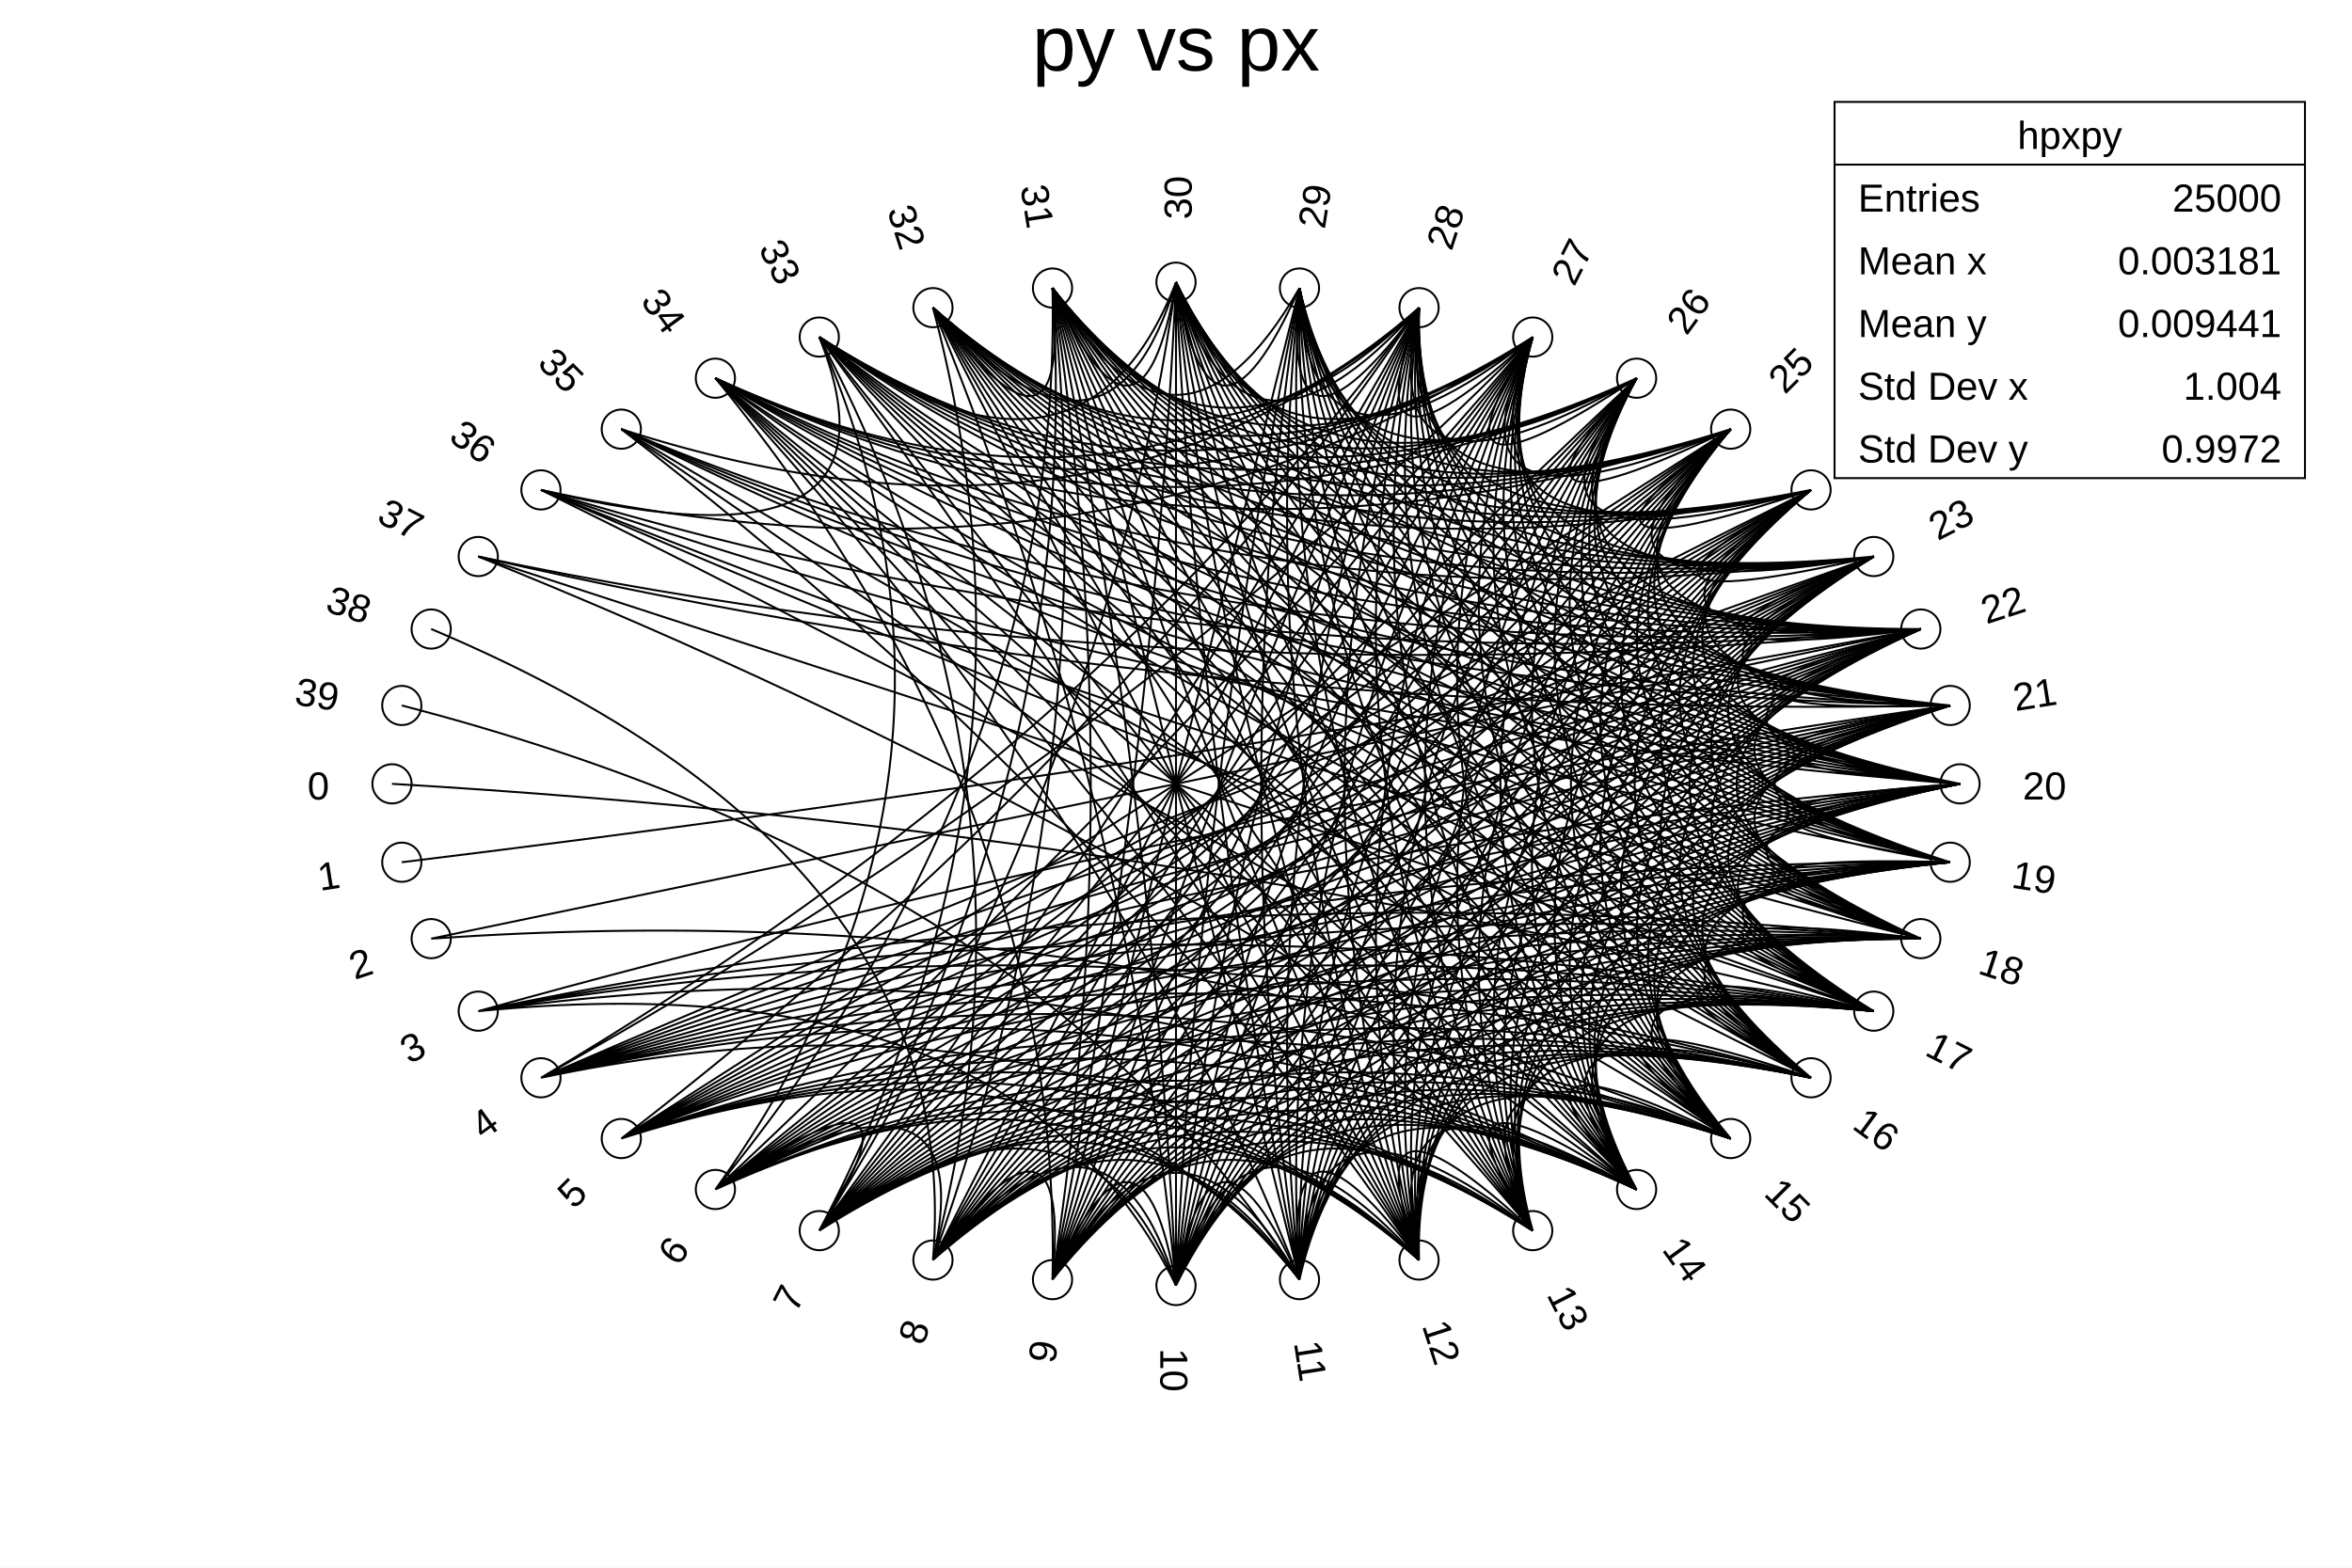
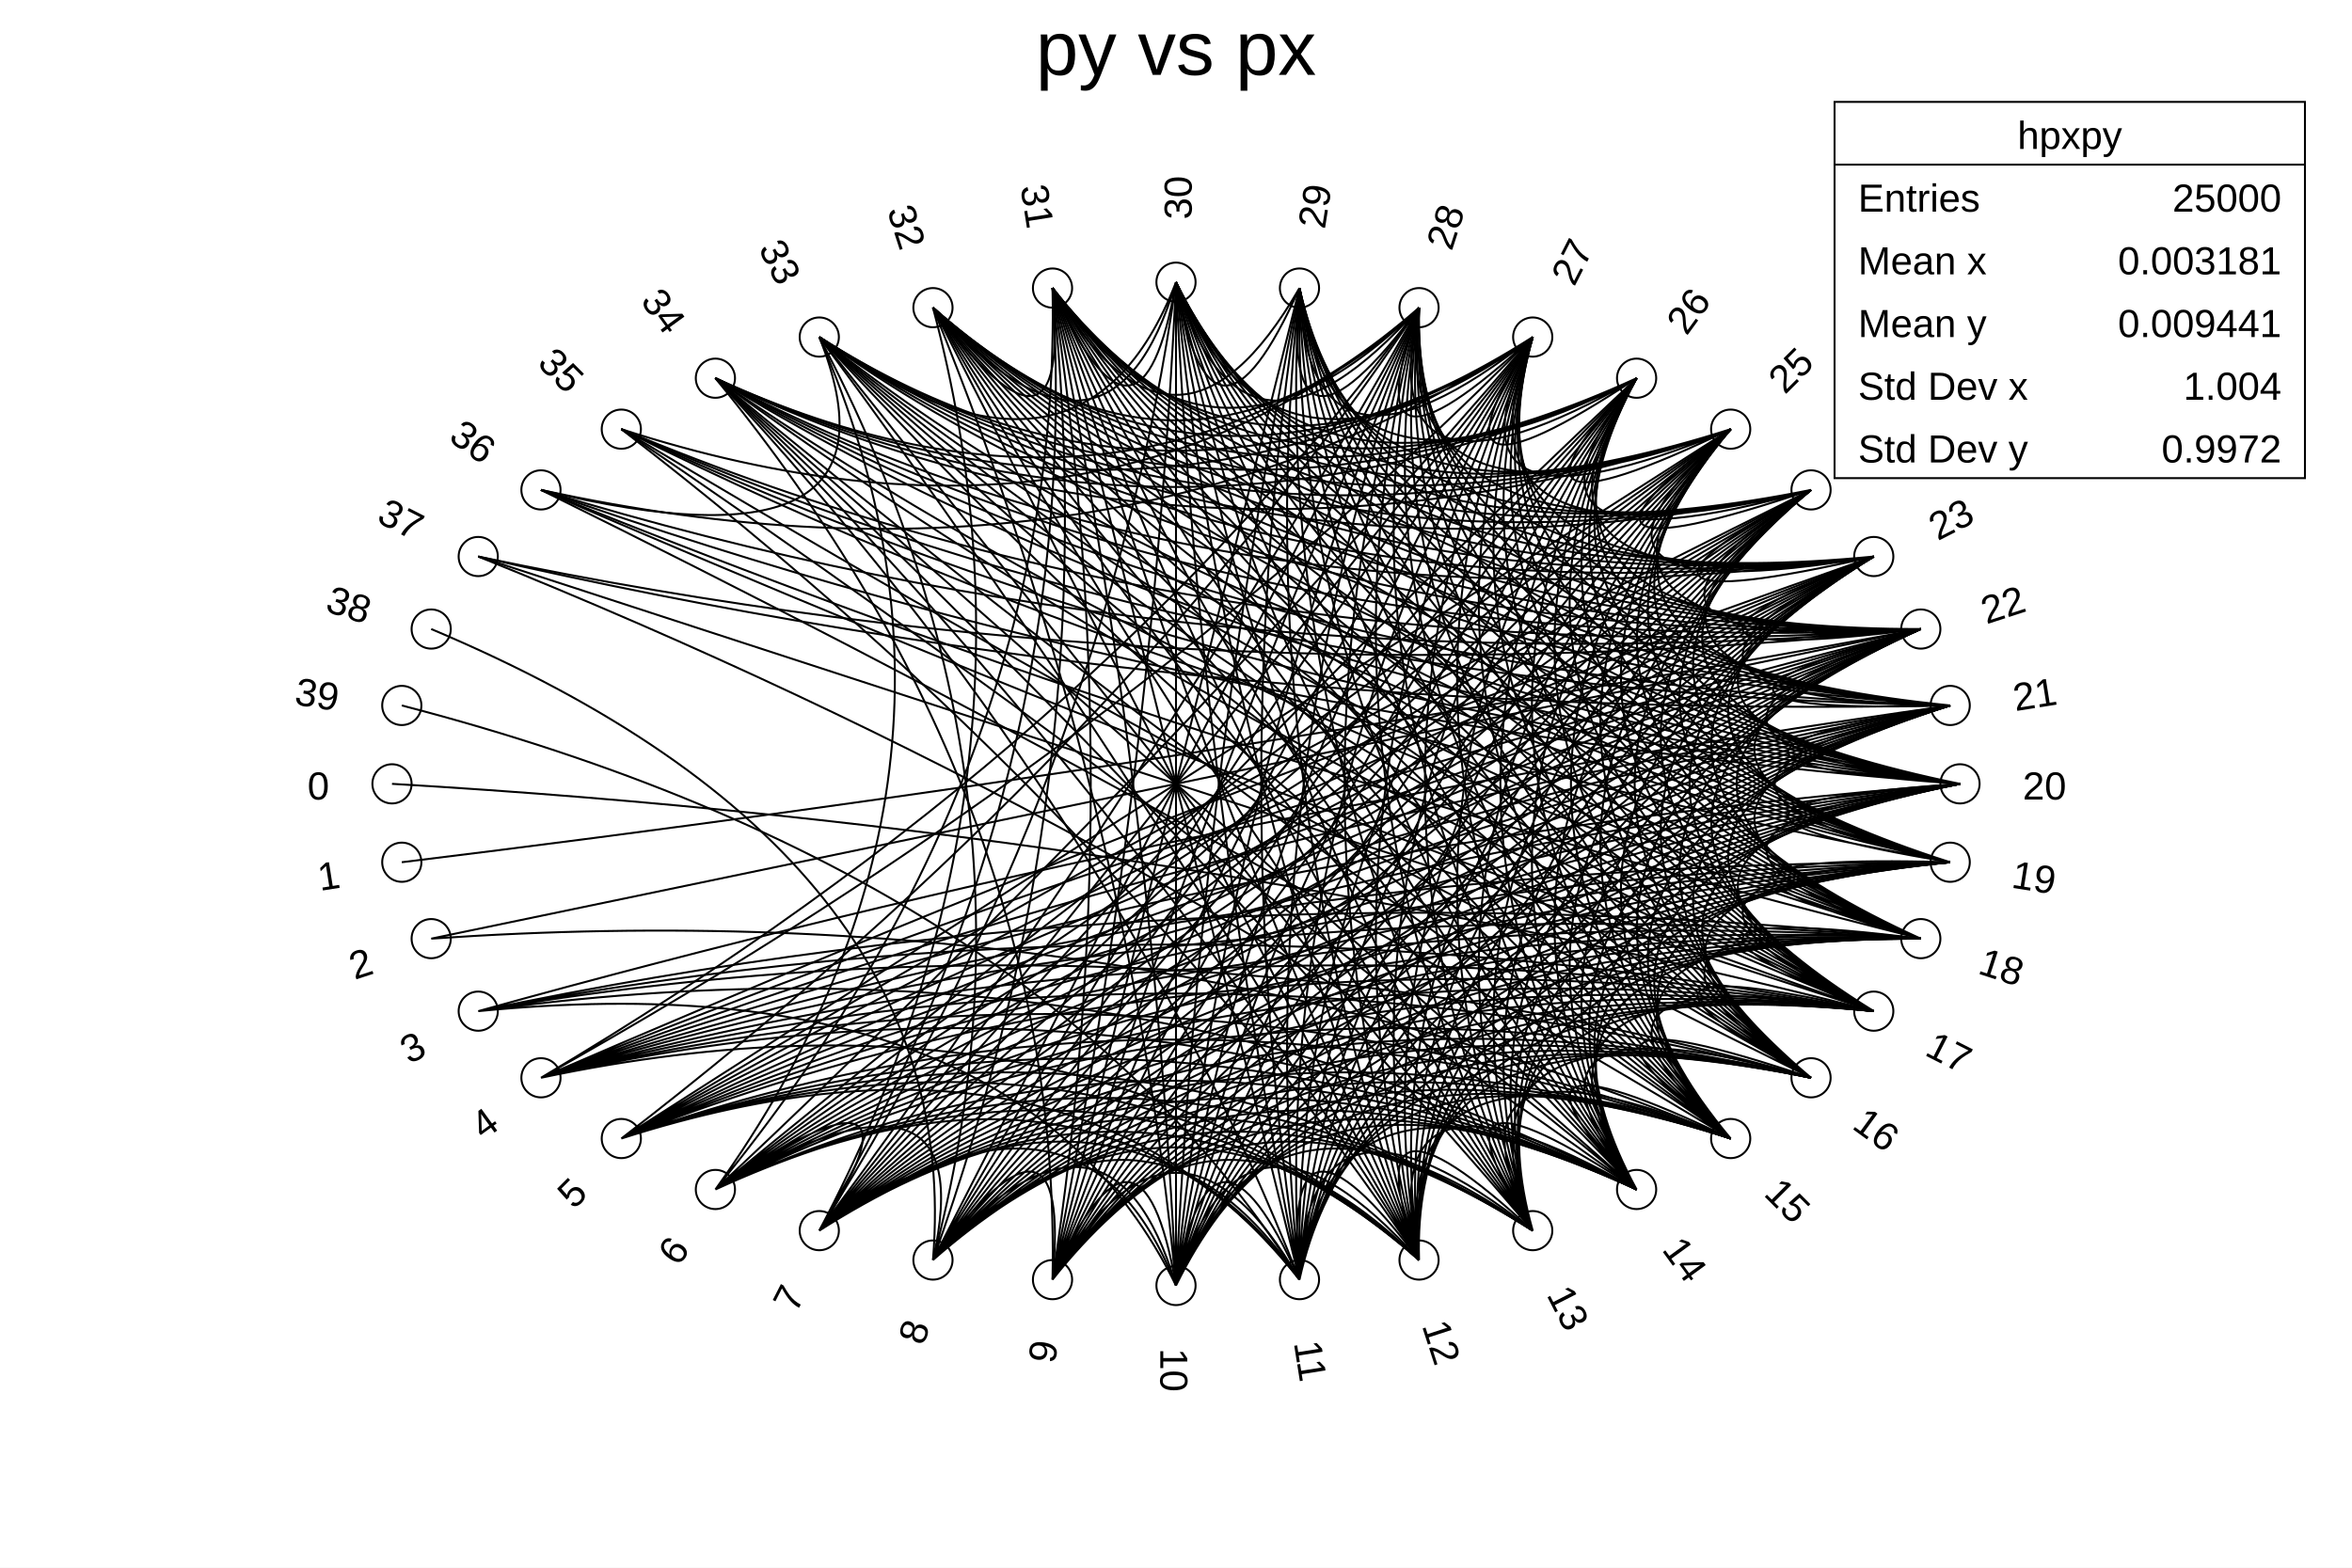
<svg xmlns="http://www.w3.org/2000/svg" viewBox="0 0 1200 800" preserveAspectRatio="none" width="1200" height="800">
  <path d="M0,0H1200V800H0Z" style="fill: white;" />
  <g>
    <g transform="translate(120,80)" style="display: none;">
      <path d="M0,0H960V640H0Z" style="fill: white; stroke: black; stroke-width: 1;" />
    </g>
    <g transform="translate(600,400)" font-family="Arial" font-size="20" space="preserve">
      <path d="M-410,0 a10,10,0,1,0,20,0a10,10,0,1,0,-20,0z" style="stroke: black; fill: none;" />
      <text text-anchor="end" dy=".4em" transform="translate(-432) rotate(360)">
    0
   </text>
      <path d="M-405,40 a10,10,0,1,0,20,0a10,10,0,1,0,-20,0z" style="stroke: black; fill: none;" />
      <text text-anchor="end" dy=".4em" transform="translate(-427,45) rotate(351)">
    1
   </text>
      <path d="M-390,79 a10,10,0,1,0,20,0a10,10,0,1,0,-20,0z" style="stroke: black; fill: none;" />
      <text text-anchor="end" dy=".4em" transform="translate(-411,89) rotate(342)">
    2
   </text>
      <path d="M-366,116 a10,10,0,1,0,20,0a10,10,0,1,0,-20,0z" style="stroke: black; fill: none;" />
      <text text-anchor="end" dy=".4em" transform="translate(-385,131) rotate(333)">
    3
   </text>
      <path d="M-334,150 a10,10,0,1,0,20,0a10,10,0,1,0,-20,0z" style="stroke: black; fill: none;" />
      <text text-anchor="end" dy=".4em" transform="translate(-349,169) rotate(324)">
    4
   </text>
      <path d="M-293,181 a10,10,0,1,0,20,0a10,10,0,1,0,-20,0z" style="stroke: black; fill: none;" />
      <text text-anchor="end" dy=".4em" transform="translate(-305,204) rotate(315)">
    5
   </text>
      <path d="M-245,207 a10,10,0,1,0,20,0a10,10,0,1,0,-20,0z" style="stroke: black; fill: none;" />
      <text text-anchor="end" dy=".4em" transform="translate(-254,233) rotate(306)">
    6
   </text>
      <path d="M-192,228 a10,10,0,1,0,20,0a10,10,0,1,0,-20,0z" style="stroke: black; fill: none;" />
      <text text-anchor="end" dy=".4em" transform="translate(-196,257) rotate(297)">
    7
   </text>
      <path d="M-134,243 a10,10,0,1,0,20,0a10,10,0,1,0,-20,0z" style="stroke: black; fill: none;" />
      <text text-anchor="end" dy=".4em" transform="translate(-133,274) rotate(288)">
    8
   </text>
      <path d="M-73,253 a10,10,0,1,0,20,0a10,10,0,1,0,-20,0z" style="stroke: black; fill: none;" />
      <text text-anchor="end" dy=".4em" transform="translate(-68,284) rotate(279)">
    9
   </text>
      <path d="M-10,256 a10,10,0,1,0,20,0a10,10,0,1,0,-20,0z" style="stroke: black; fill: none;" />
      <text text-anchor="start" dy=".4em" transform="translate(0,288) rotate(90)">
    10
   </text>
      <path d="M53,253 a10,10,0,1,0,20,0a10,10,0,1,0,-20,0z" style="stroke: black; fill: none;" />
      <text text-anchor="start" dy=".4em" transform="translate(68,284) rotate(81)">
    11
   </text>
      <path d="M114,243 a10,10,0,1,0,20,0a10,10,0,1,0,-20,0z" style="stroke: black; fill: none;" />
      <text text-anchor="start" dy=".4em" transform="translate(133,274) rotate(72)">
    12
   </text>
      <path d="M172,228 a10,10,0,1,0,20,0a10,10,0,1,0,-20,0z" style="stroke: black; fill: none;" />
      <text text-anchor="start" dy=".4em" transform="translate(196,257) rotate(63)">
    13
   </text>
      <path d="M225,207 a10,10,0,1,0,20,0a10,10,0,1,0,-20,0z" style="stroke: black; fill: none;" />
      <text text-anchor="start" dy=".4em" transform="translate(254,233) rotate(54)">
    14
   </text>
      <path d="M273,181 a10,10,0,1,0,20,0a10,10,0,1,0,-20,0z" style="stroke: black; fill: none;" />
      <text text-anchor="start" dy=".4em" transform="translate(305,204) rotate(45)">
    15
   </text>
      <path d="M314,150 a10,10,0,1,0,20,0a10,10,0,1,0,-20,0z" style="stroke: black; fill: none;" />
      <text text-anchor="start" dy=".4em" transform="translate(349,169) rotate(36)">
    16
   </text>
      <path d="M346,116 a10,10,0,1,0,20,0a10,10,0,1,0,-20,0z" style="stroke: black; fill: none;" />
      <text text-anchor="start" dy=".4em" transform="translate(385,131) rotate(27)">
    17
   </text>
      <path d="M370,79 a10,10,0,1,0,20,0a10,10,0,1,0,-20,0z" style="stroke: black; fill: none;" />
      <text text-anchor="start" dy=".4em" transform="translate(411,89) rotate(18)">
    18
   </text>
      <path d="M385,40 a10,10,0,1,0,20,0a10,10,0,1,0,-20,0z" style="stroke: black; fill: none;" />
      <text text-anchor="start" dy=".4em" transform="translate(427,45) rotate(9)">
    19
   </text>
      <path d="M390,0 a10,10,0,1,0,20,0a10,10,0,1,0,-20,0z" style="stroke: black; fill: none;" />
      <text text-anchor="start" dy=".4em" transform="translate(432)">
    20
   </text>
      <path d="M385,-40 a10,10,0,1,0,20,0a10,10,0,1,0,-20,0z" style="stroke: black; fill: none;" />
      <text text-anchor="start" dy=".4em" transform="translate(427,-45) rotate(-9)">
    21
   </text>
      <path d="M370,-79 a10,10,0,1,0,20,0a10,10,0,1,0,-20,0z" style="stroke: black; fill: none;" />
      <text text-anchor="start" dy=".4em" transform="translate(411,-89) rotate(-18)">
    22
   </text>
      <path d="M346,-116 a10,10,0,1,0,20,0a10,10,0,1,0,-20,0z" style="stroke: black; fill: none;" />
      <text text-anchor="start" dy=".4em" transform="translate(385,-131) rotate(-27)">
    23
   </text>
      <path d="M314,-150 a10,10,0,1,0,20,0a10,10,0,1,0,-20,0z" style="stroke: black; fill: none;" />
      <text text-anchor="start" dy=".4em" transform="translate(349,-169) rotate(-36)">
    24
   </text>
      <path d="M273,-181 a10,10,0,1,0,20,0a10,10,0,1,0,-20,0z" style="stroke: black; fill: none;" />
      <text text-anchor="start" dy=".4em" transform="translate(305,-204) rotate(-45)">
    25
   </text>
      <path d="M225,-207 a10,10,0,1,0,20,0a10,10,0,1,0,-20,0z" style="stroke: black; fill: none;" />
      <text text-anchor="start" dy=".4em" transform="translate(254,-233) rotate(-54)">
    26
   </text>
      <path d="M172,-228 a10,10,0,1,0,20,0a10,10,0,1,0,-20,0z" style="stroke: black; fill: none;" />
      <text text-anchor="start" dy=".4em" transform="translate(196,-257) rotate(-63)">
    27
   </text>
      <path d="M114,-243 a10,10,0,1,0,20,0a10,10,0,1,0,-20,0z" style="stroke: black; fill: none;" />
      <text text-anchor="start" dy=".4em" transform="translate(133,-274) rotate(-72)">
    28
   </text>
      <path d="M53,-253 a10,10,0,1,0,20,0a10,10,0,1,0,-20,0z" style="stroke: black; fill: none;" />
      <text text-anchor="start" dy=".4em" transform="translate(68,-284) rotate(-81)">
    29
   </text>
      <path d="M-10,-256 a10,10,0,1,0,20,0a10,10,0,1,0,-20,0z" style="stroke: black; fill: none;" />
      <text text-anchor="start" dy=".4em" transform="translate(0,-288) rotate(-90)">
    30
   </text>
      <path d="M-73,-253 a10,10,0,1,0,20,0a10,10,0,1,0,-20,0z" style="stroke: black; fill: none;" />
      <text text-anchor="end" dy=".4em" transform="translate(-68,-284) rotate(81)">
    31
   </text>
      <path d="M-134,-243 a10,10,0,1,0,20,0a10,10,0,1,0,-20,0z" style="stroke: black; fill: none;" />
      <text text-anchor="end" dy=".4em" transform="translate(-133,-274) rotate(72)">
    32
   </text>
      <path d="M-192,-228 a10,10,0,1,0,20,0a10,10,0,1,0,-20,0z" style="stroke: black; fill: none;" />
      <text text-anchor="end" dy=".4em" transform="translate(-196,-257) rotate(63)">
    33
   </text>
      <path d="M-245,-207 a10,10,0,1,0,20,0a10,10,0,1,0,-20,0z" style="stroke: black; fill: none;" />
      <text text-anchor="end" dy=".4em" transform="translate(-254,-233) rotate(54)">
    34
   </text>
      <path d="M-293,-181 a10,10,0,1,0,20,0a10,10,0,1,0,-20,0z" style="stroke: black; fill: none;" />
      <text text-anchor="end" dy=".4em" transform="translate(-305,-204) rotate(45)">
    35
   </text>
      <path d="M-334,-150 a10,10,0,1,0,20,0a10,10,0,1,0,-20,0z" style="stroke: black; fill: none;" />
      <text text-anchor="end" dy=".4em" transform="translate(-349,-169) rotate(36)">
    36
   </text>
      <path d="M-366,-116 a10,10,0,1,0,20,0a10,10,0,1,0,-20,0z" style="stroke: black; fill: none;" />
      <text text-anchor="end" dy=".4em" transform="translate(-385,-131) rotate(27)">
    37
   </text>
      <path d="M-390,-79 a10,10,0,1,0,20,0a10,10,0,1,0,-20,0z" style="stroke: black; fill: none;" />
      <text text-anchor="end" dy=".4em" transform="translate(-411,-89) rotate(18)">
    38
   </text>
      <path d="M-405,-40 a10,10,0,1,0,20,0a10,10,0,1,0,-20,0z" style="stroke: black; fill: none;" />
      <text text-anchor="end" dy=".4em" transform="translate(-427,-45) rotate(9)">
    39
   </text>
      <path d="M-400,0Q-8,23,356,116" style="stroke: black; fill: none;" />
      <path d="M-395,40Q-3,-8,380,-79" style="stroke: black; fill: none;" />
      <path d="M-380,79Q-20,54,283,181M-380,79Q0,0,380,-79" style="stroke: black; fill: none;" />
      <path d="M-356,116Q-82,89,0,256M-356,116Q-25,70,235,207M-356,116Q-7,56,324,150M-356,116Q0,48,356,116M-356,116Q5,40,380,79M-356,116Q7,15,395,-40" style="stroke: black; fill: none;" />
      <path d="M-324,150Q-44,91,124,243M-324,150Q-19,79,235,207M-324,150Q-8,72,283,181M-324,150Q0,64,324,150M-324,150Q7,56,356,116M-324,150Q11,47,380,79M-324,150Q14,39,395,40M-324,150Q15,30,400,0M-324,150Q14,22,395,-40M-324,150Q11,14,380,-79M-324,150Q6,7,356,-116M-324,150Q-27,-16,182,-228M-324,150Q-39,-19,124,-243" style="stroke: black; fill: none;" />
      <path d="M-283,181Q-52,107,63,253M-283,181Q-36,101,124,243M-283,181Q-23,95,182,228M-283,181Q-10,88,235,207M-283,181Q0,80,283,181M-283,181Q15,63,356,116M-283,181Q20,54,380,79M-283,181Q22,46,395,40M-283,181Q23,37,400,0M-283,181Q22,29,395,-40M-283,181Q19,20,380,-79M-283,181Q14,13,356,-116M-283,181Q8,6,324,-150M-283,181Q0,0,283,-181M-283,181Q-31,-13,124,-243" style="stroke: black; fill: none;" />
      <path d="M-235,207Q-119,130,-182,228M-235,207Q-98,128,-124,243M-235,207Q-42,117,63,253M-235,207Q-26,111,124,243M-235,207Q-12,104,182,228M-235,207Q0,96,235,207M-235,207Q19,79,324,150M-235,207Q25,70,356,116M-235,207Q30,61,380,79M-235,207Q32,52,395,40M-235,207Q33,43,400,0M-235,207Q31,34,395,-40M-235,207Q28,26,380,-79M-235,207Q23,18,356,-116M-235,207Q17,11,324,-150M-235,207Q9,5,283,-181M-235,207Q-10,-4,182,-228M-235,207Q-58,-9,-63,-253M-235,207Q-84,-4,-182,-228" style="stroke: black; fill: none;" />
      <path d="M-182,228Q-48,132,0,256M-182,228Q-30,126,63,253M-182,228Q-14,120,124,243M-182,228Q0,112,182,228M-182,228Q12,104,235,207M-182,228Q23,95,283,181M-182,228Q31,86,324,150M-182,228Q37,76,356,116M-182,228Q41,67,380,79M-182,228Q44,57,395,40M-182,228Q44,48,400,0M-182,228Q42,39,395,-40M-182,228Q39,30,380,-79M-182,228Q34,23,356,-116M-182,228Q27,16,324,-150M-182,228Q19,9,283,-181M-182,228Q10,4,235,-207M-182,228Q0,0,182,-228M-182,228Q-11,-3,124,-243M-182,228Q-35,-6,0,-256M-182,228Q-47,-5,-63,-253M-182,228Q-60,-3,-124,-243" style="stroke: black; fill: none;" />
      <path d="M-124,243Q-53,148,-63,253M-124,243Q-34,142,0,256M-124,243Q-16,136,63,253M-124,243Q0,128,124,243M-124,243Q14,120,182,228M-124,243Q26,111,235,207M-124,243Q36,101,283,181M-124,243Q44,91,324,150M-124,243Q51,81,356,116M-124,243Q54,71,380,79M-124,243Q56,61,395,40M-124,243Q56,52,400,0M-124,243Q55,43,395,-40M-124,243Q51,34,380,-79M-124,243Q46,26,356,-116M-124,243Q39,19,324,-150M-124,243Q31,13,283,-181M-124,243Q21,7,235,-207M-124,243Q11,3,182,-228M-124,243Q0,0,124,-243M-124,243Q-36,-2,-63,-253M-124,243Q-60,3,-182,-228M-124,243Q-107,36,-380,-79" style="stroke: black; fill: none;" />
      <path d="M-63,253Q-18,152,0,256M-63,253Q0,144,63,253M-63,253Q16,136,124,243M-63,253Q30,126,182,228M-63,253Q42,117,235,207M-63,253Q52,107,283,181M-63,253Q60,96,324,150M-63,253Q65,86,356,116M-63,253Q69,75,380,79M-63,253Q71,65,395,40M-63,253Q70,55,400,0M-63,253Q68,45,395,-40M-63,253Q64,36,380,-79M-63,253Q58,28,356,-116M-63,253Q51,21,324,-150M-63,253Q43,15,283,-181M-63,253Q33,9,235,-207M-63,253Q23,5,182,-228M-63,253Q12,2,124,-243M-63,253Q0,0,63,-253M-63,253Q-12,-1,0,-256M-63,253Q-24,0,-63,-253M-63,253Q-58,9,-235,-207" style="stroke: black; fill: none;" />
      <path d="M0,256Q18,152,63,253M0,256Q34,142,124,243M0,256Q48,132,182,228M0,256Q59,122,235,207M0,256Q69,111,283,181M0,256Q76,100,324,150M0,256Q82,89,356,116M0,256Q85,78,380,79M0,256Q86,67,395,40M0,256Q85,57,400,0M0,256Q82,47,395,-40M0,256Q78,38,380,-79M0,256Q72,29,356,-116M0,256Q64,22,324,-150M0,256Q55,15,283,-181M0,256Q46,10,235,-207M0,256Q35,6,182,-228M0,256Q24,3,124,-243M0,256Q12,1,63,-253M0,256Q0,0,0,-256M0,256Q-12,1,-63,-253M0,256Q-24,3,-124,-243" style="stroke: black; fill: none;" />
      <path d="M63,253Q53,148,124,243M63,253Q67,137,182,228M63,253Q78,126,235,207M63,253Q87,114,283,181M63,253Q94,102,324,150M63,253Q99,91,356,116M63,253Q101,79,380,79M63,253Q102,68,395,40M63,253Q100,57,400,0M63,253Q97,47,395,-40M63,253Q92,38,380,-79M63,253Q86,29,356,-116M63,253Q78,21,324,-150M63,253Q68,15,283,-181M63,253Q58,9,235,-207M63,253Q47,5,182,-228M63,253Q36,2,124,-243M63,253Q24,0,63,-253M63,253Q12,-1,0,-256M63,253Q0,0,-63,-253M63,253Q-33,9,-235,-207M63,253Q-68,45,-395,-40" style="stroke: black; fill: none;" />
      <path d="M124,243Q87,140,182,228M124,243Q98,128,235,207M124,243Q107,116,283,181M124,243Q113,104,324,150M124,243Q117,91,356,116M124,243Q119,79,380,79M124,243Q119,68,395,40M124,243Q116,56,400,0M124,243Q113,46,395,-40M124,243Q107,36,380,-79M124,243Q100,28,356,-116M124,243Q91,20,324,-150M124,243Q82,13,283,-181M124,243Q71,8,235,-207M124,243Q60,3,182,-228M124,243Q48,0,124,-243M124,243Q36,-2,63,-253M124,243Q24,-3,0,-256M124,243Q12,-2,-63,-253M124,243Q0,0,-124,-243M124,243Q-11,3,-182,-228M124,243Q-21,7,-235,-207M124,243Q-31,13,-283,-181" style="stroke: black; fill: none;" />
      <path d="M182,228Q119,130,235,207M182,228Q127,116,283,181M182,228Q132,103,324,150M182,228Q136,91,356,116M182,228Q137,78,380,79M182,228Q136,66,395,40M182,228Q133,54,400,0M182,228Q128,44,395,-40M182,228Q122,34,380,-79M182,228Q114,25,356,-116M182,228Q105,17,324,-150M182,228Q95,10,283,-181M182,228Q84,4,235,-207M182,228Q72,0,182,-228M182,228Q60,-3,124,-243M182,228Q47,-5,63,-253M182,228Q35,-6,0,-256M182,228Q23,-5,-63,-253M182,228Q11,-3,-124,-243M182,228Q0,0,-182,-228M182,228Q-10,4,-235,-207" style="stroke: black; fill: none;" />
      <path d="M235,207Q148,116,283,181M235,207Q153,102,324,150M235,207Q155,88,356,116M235,207Q155,75,380,79M235,207Q153,63,395,40M235,207Q150,51,400,0M235,207Q144,40,395,-40M235,207Q137,30,380,-79M235,207Q128,21,356,-116M235,207Q119,13,324,-150M235,207Q108,6,283,-181M235,207Q96,0,235,-207M235,207Q84,-4,182,-228M235,207Q71,-8,124,-243M235,207Q58,-9,63,-253M235,207Q46,-10,0,-256M235,207Q33,-9,-63,-253M235,207Q21,-7,-124,-243M235,207Q0,0,-235,-207M235,207Q-9,5,-283,-181M235,207Q-23,18,-356,-116" style="stroke: black; fill: none;" />
      <path d="M283,181Q173,99,324,150M283,181Q175,85,356,116M283,181Q174,71,380,79M283,181Q171,58,395,40M283,181Q166,46,400,0M283,181Q160,35,395,-40M283,181Q152,24,380,-79M283,181Q142,15,356,-116M283,181Q132,7,324,-150M283,181Q120,0,283,-181M283,181Q108,-6,235,-207M283,181Q95,-10,182,-228M283,181Q82,-13,124,-243M283,181Q68,-15,63,-253M283,181Q55,-15,0,-256M283,181Q43,-15,-63,-253M283,181Q31,-13,-124,-243M283,181Q19,-9,-182,-228M283,181Q9,-5,-235,-207M283,181Q-8,6,-324,-150" style="stroke: black; fill: none;" />
      <path d="M324,150Q194,79,356,116M324,150Q192,65,380,79M324,150Q188,52,395,40M324,150Q183,40,400,0M324,150Q175,28,395,-40M324,150Q166,18,380,-79M324,150Q156,8,356,-116M324,150Q144,0,324,-150M324,150Q132,-7,283,-181M324,150Q119,-13,235,-207M324,150Q105,-17,182,-228M324,150Q91,-20,124,-243M324,150Q78,-21,63,-253M324,150Q64,-22,0,-256M324,150Q51,-21,-63,-253M324,150Q39,-19,-124,-243M324,150Q27,-16,-182,-228M324,150Q8,-6,-283,-181" style="stroke: black; fill: none;" />
      <path d="M356,116Q211,58,380,79M356,116Q205,44,395,40M356,116Q198,32,400,0M356,116Q190,20,395,-40M356,116Q179,9,380,-79M356,116Q168,0,356,-116M356,116Q156,-8,324,-150M356,116Q142,-15,283,-181M356,116Q128,-21,235,-207M356,116Q114,-25,182,-228M356,116Q100,-28,124,-243M356,116Q86,-29,63,-253M356,116Q72,-29,0,-256M356,116Q58,-28,-63,-253M356,116Q46,-26,-124,-243M356,116Q34,-23,-182,-228M356,116Q23,-18,-235,-207M356,116Q6,-7,-324,-150M356,116Q0,0,-356,-116" style="stroke: black; fill: none;" />
      <path d="M380,79Q222,35,395,40M380,79Q213,23,400,0M380,79Q203,11,395,-40M380,79Q192,0,380,-79M380,79Q179,-9,356,-116M380,79Q166,-18,324,-150M380,79Q152,-24,283,-181M380,79Q137,-30,235,-207M380,79Q122,-34,182,-228M380,79Q107,-36,124,-243M380,79Q92,-38,63,-253M380,79Q78,-38,0,-256M380,79Q64,-36,-63,-253M380,79Q51,-34,-124,-243M380,79Q39,-30,-182,-228M380,79Q28,-26,-235,-207M380,79Q11,-14,-324,-150" style="stroke: black; fill: none;" />
      <path d="M395,40Q227,12,400,0M395,40Q216,0,395,-40M395,40Q203,-11,380,-79M395,40Q190,-20,356,-116M395,40Q175,-28,324,-150M395,40Q160,-35,283,-181M395,40Q144,-40,235,-207M395,40Q128,-44,182,-228M395,40Q113,-46,124,-243M395,40Q97,-47,63,-253M395,40Q82,-47,0,-256M395,40Q68,-45,-63,-253M395,40Q55,-43,-124,-243M395,40Q42,-39,-182,-228M395,40Q22,-29,-283,-181" style="stroke: black; fill: none;" />
      <path d="M400,0Q227,-12,395,-40M400,0Q213,-23,380,-79M400,0Q198,-32,356,-116M400,0Q183,-40,324,-150M400,0Q166,-46,283,-181M400,0Q150,-51,235,-207M400,0Q133,-54,182,-228M400,0Q116,-56,124,-243M400,0Q100,-57,63,-253M400,0Q85,-57,0,-256M400,0Q70,-55,-63,-253M400,0Q56,-52,-124,-243M400,0Q44,-48,-182,-228M400,0Q33,-43,-235,-207M400,0Q23,-37,-283,-181M400,0Q15,-30,-324,-150" style="stroke: black; fill: none;" />
      <path d="M395,-40Q222,-35,380,-79M395,-40Q205,-44,356,-116M395,-40Q188,-52,324,-150M395,-40Q171,-58,283,-181M395,-40Q153,-63,235,-207M395,-40Q136,-66,182,-228M395,-40Q119,-68,124,-243M395,-40Q102,-68,63,-253M395,-40Q86,-67,0,-256M395,-40Q71,-65,-63,-253M395,-40Q56,-61,-124,-243M395,-40Q32,-52,-235,-207M395,-40Q22,-46,-283,-181M395,-40Q8,-32,-356,-116" style="stroke: black; fill: none;" />
      <path d="M380,-79Q211,-58,356,-116M380,-79Q192,-65,324,-150M380,-79Q174,-71,283,-181M380,-79Q155,-75,235,-207M380,-79Q137,-78,182,-228M380,-79Q119,-79,124,-243M380,-79Q101,-79,63,-253M380,-79Q85,-78,0,-256M380,-79Q69,-75,-63,-253M380,-79Q54,-71,-124,-243M380,-79Q41,-67,-182,-228M380,-79Q30,-61,-235,-207M380,-79Q20,-54,-283,-181M380,-79Q11,-47,-324,-150M380,-79Q5,-40,-356,-116" style="stroke: black; fill: none;" />
      <path d="M356,-116Q194,-79,324,-150M356,-116Q175,-85,283,-181M356,-116Q155,-88,235,-207M356,-116Q136,-91,182,-228M356,-116Q117,-91,124,-243M356,-116Q99,-91,63,-253M356,-116Q82,-89,0,-256M356,-116Q65,-86,-63,-253M356,-116Q51,-81,-124,-243M356,-116Q37,-76,-182,-228M356,-116Q25,-70,-235,-207" style="stroke: black; fill: none;" />
      <path d="M324,-150Q173,-99,283,-181M324,-150Q153,-102,235,-207M324,-150Q132,-103,182,-228M324,-150Q113,-104,124,-243M324,-150Q94,-102,63,-253M324,-150Q76,-100,0,-256M324,-150Q60,-96,-63,-253M324,-150Q44,-91,-124,-243M324,-150Q31,-86,-182,-228" style="stroke: black; fill: none;" />
      <path d="M283,-181Q148,-116,235,-207M283,-181Q127,-116,182,-228M283,-181Q107,-116,124,-243M283,-181Q87,-114,63,-253M283,-181Q69,-111,0,-256M283,-181Q52,-107,-63,-253M283,-181Q36,-101,-124,-243M283,-181Q23,-95,-182,-228M283,-181Q10,-88,-235,-207" style="stroke: black; fill: none;" />
      <path d="M235,-207Q119,-130,182,-228M235,-207Q98,-128,124,-243M235,-207Q78,-126,63,-253M235,-207Q59,-122,0,-256M235,-207Q42,-117,-63,-253M235,-207Q26,-111,-124,-243M235,-207Q12,-104,-182,-228M235,-207Q0,-96,-235,-207" style="stroke: black; fill: none;" />
      <path d="M182,-228Q87,-140,124,-243M182,-228Q67,-137,63,-253M182,-228Q48,-132,0,-256M182,-228Q30,-126,-63,-253M182,-228Q14,-120,-124,-243M182,-228Q0,-112,-182,-228M182,-228Q-12,-104,-235,-207M182,-228Q-31,-86,-324,-150" style="stroke: black; fill: none;" />
      <path d="M124,-243Q53,-148,63,-253M124,-243Q34,-142,0,-256M124,-243Q16,-136,-63,-253M124,-243Q0,-128,-124,-243M124,-243Q-26,-111,-235,-207M124,-243Q-36,-101,-283,-181" style="stroke: black; fill: none;" />
      <path d="M63,-253Q18,-152,0,-256M63,-253Q0,-144,-63,-253" style="stroke: black; fill: none;" />
      <path d="M0,-256Q-18,-152,-63,-253M0,-256Q-34,-142,-124,-243M0,-256Q-48,-132,-182,-228" style="stroke: black; fill: none;" />
      <path d="M-63,-253Q-53,-148,-124,-243" style="stroke: black; fill: none;" />
      <path d="M-182,-228Q-132,-103,-324,-150" style="stroke: black; fill: none;" />
    </g>
-     <g transform="translate(120,4)" font-family="Arial" font-size="40" space="preserve">
-       <text fill="black" text-anchor="middle" dy=".8em" transform="translate(480)">
+     <g transform="translate(120,4)" font-family="Arial" font-size="39" space="preserve">
+       <text fill="black" text-anchor="middle" dy=".8em" transform="translate(480,3)">
    py vs px
   </text>
    </g>
    <g transform="translate(936,52)" font-family="Arial" font-size="20" space="preserve" fill="black">
      <path d="M0,0H240V192H0Z" style="fill: white; stroke: black; stroke-width: 1;" />
      <text text-anchor="middle" dy=".4em" transform="translate(120,16)">
    hpxpy
   </text>
      <text text-anchor="start" dy=".4em" transform="translate(12,48)">
    Entries
   </text>
      <text text-anchor="end" dy=".4em" transform="translate(228,48)">
    25000
   </text>
      <text text-anchor="start" dy=".4em" transform="translate(12,80)">
    Mean x
   </text>
      <text text-anchor="end" dy=".4em" transform="translate(228,80)">
    0.003181
   </text>
      <text text-anchor="start" dy=".4em" transform="translate(12,112)">
    Mean y
   </text>
      <text text-anchor="end" dy=".4em" transform="translate(228,112)">
    0.009441
   </text>
      <text text-anchor="start" dy=".4em" transform="translate(12,144)">
    Std Dev x
   </text>
      <text text-anchor="end" dy=".4em" transform="translate(228,144)">
    1.004
   </text>
      <text text-anchor="start" dy=".4em" transform="translate(12,176)">
    Std Dev y
   </text>
      <text text-anchor="end" dy=".4em" transform="translate(228,176)">
    0.9972
   </text>
      <path d="M0,32h240" style="stroke: black; stroke-width: 1;" />
    </g>
  </g>
</svg>
